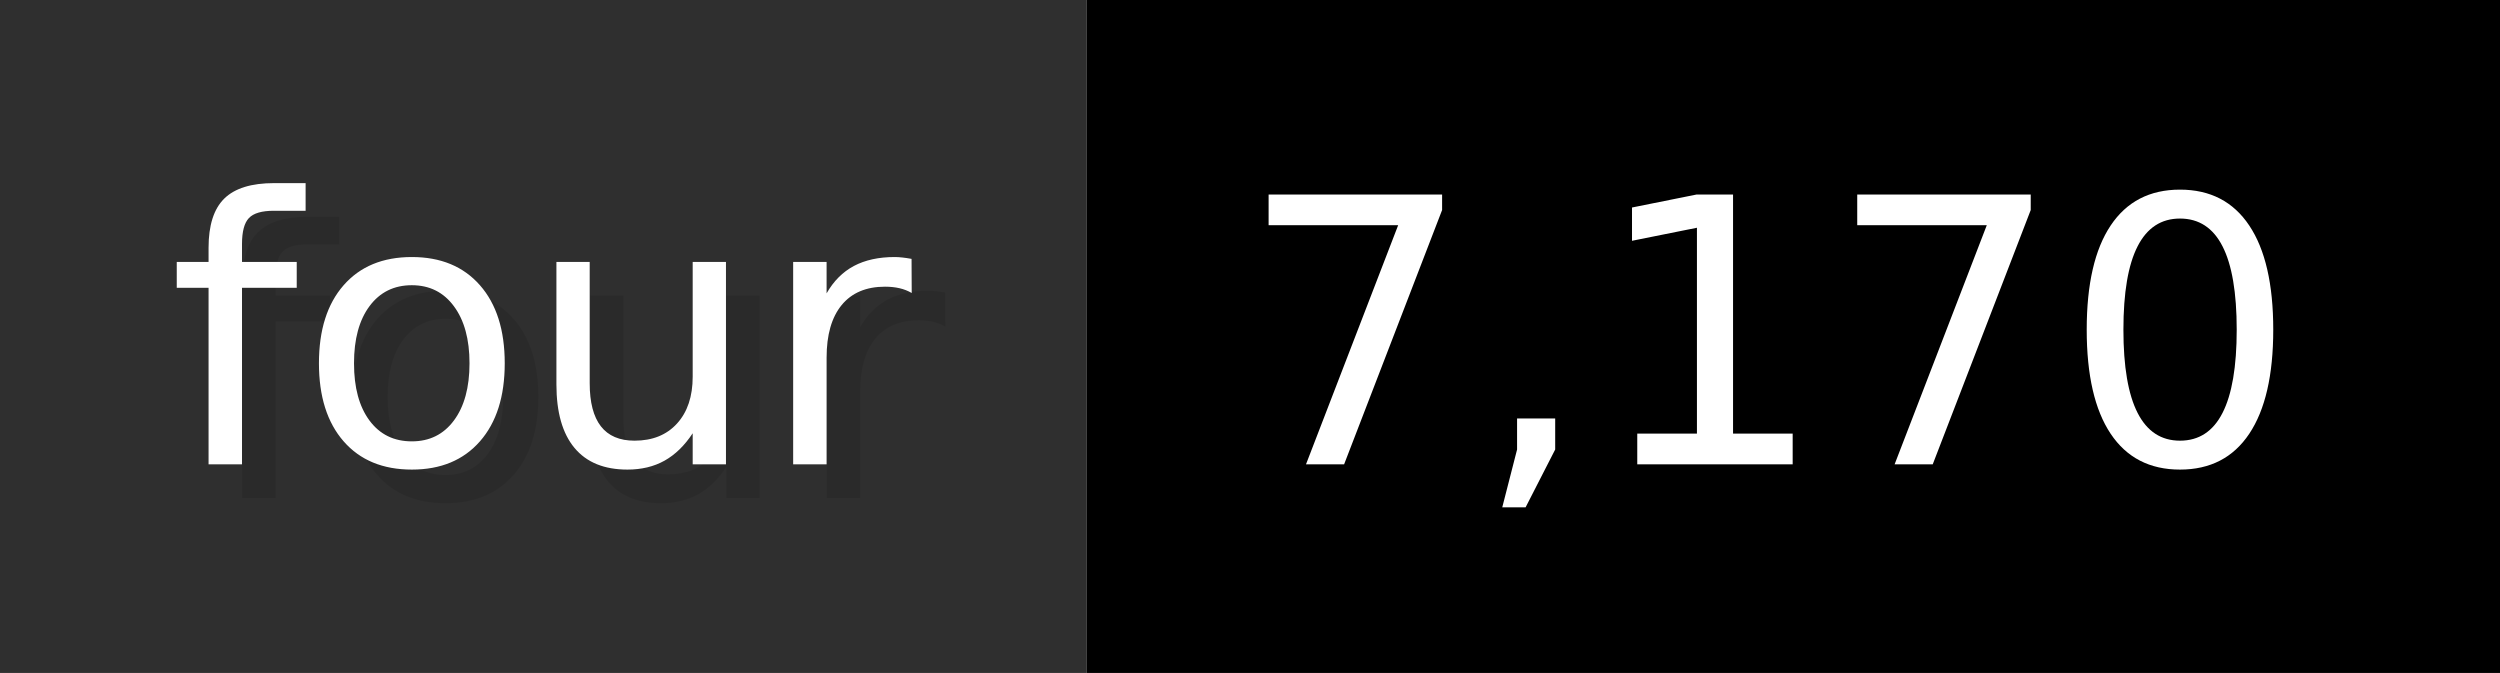
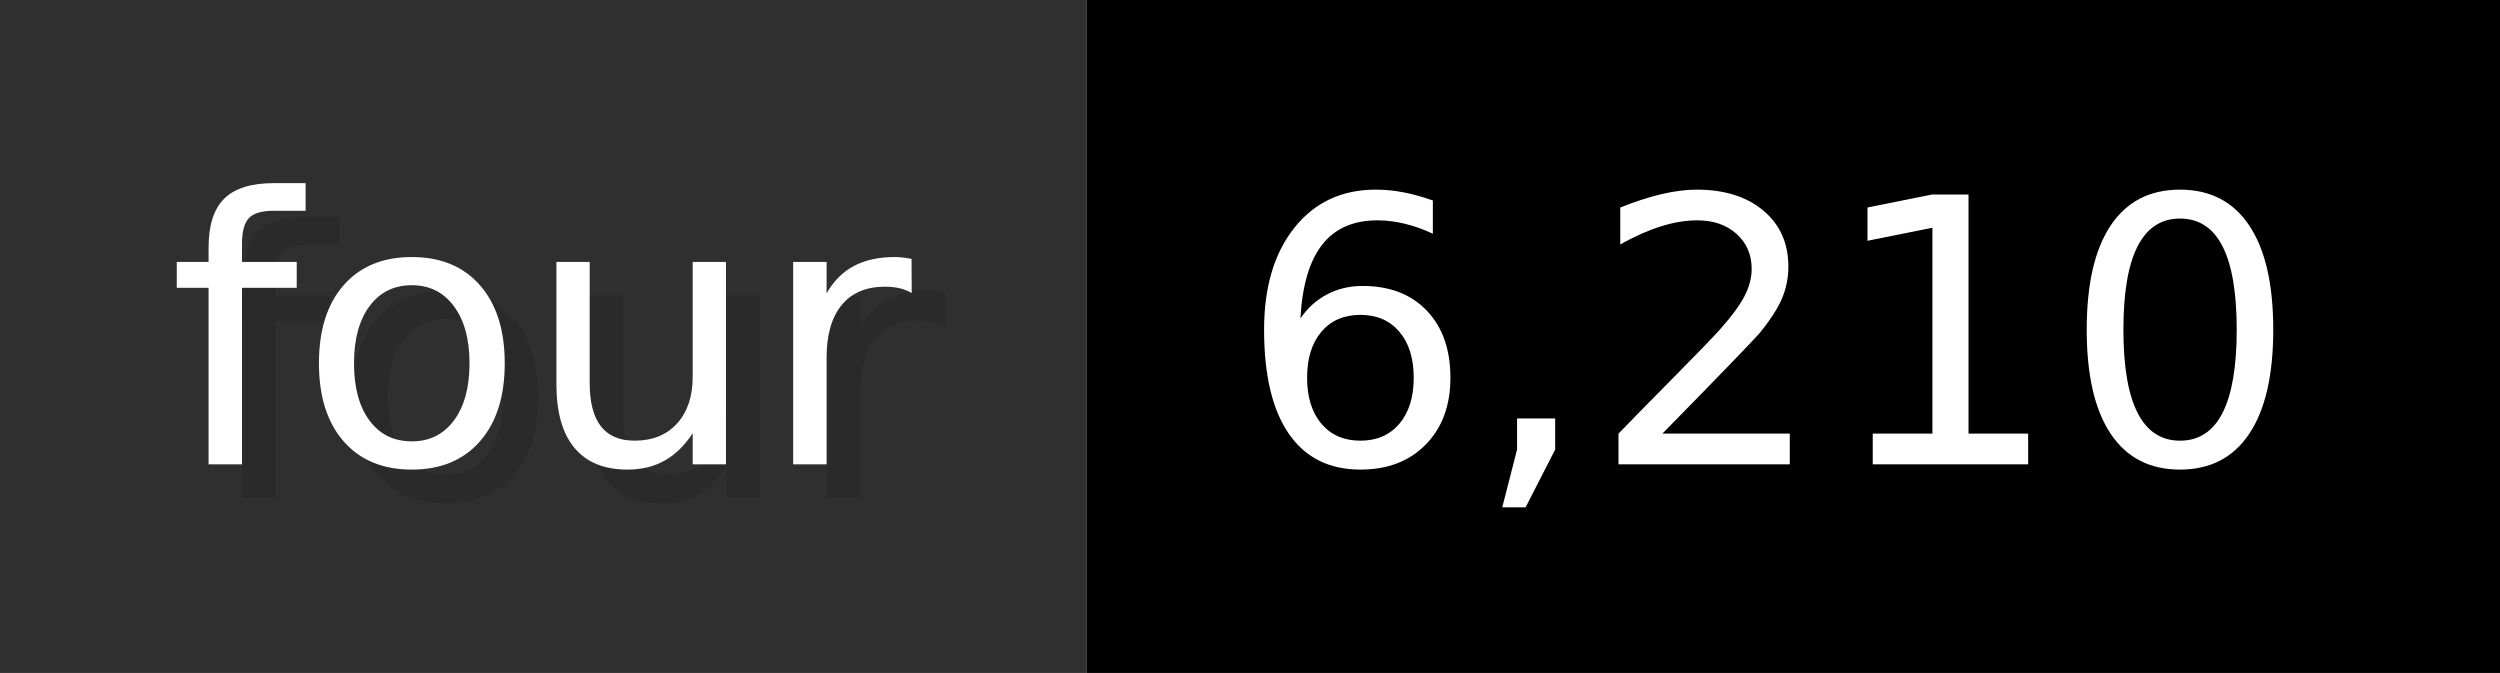
- <svg xmlns="http://www.w3.org/2000/svg" width="74.3" height="20" viewBox="0 0 743 200" role="img" aria-label="four: 7,170">
+ <svg xmlns="http://www.w3.org/2000/svg" width="74.3" height="20" viewBox="0 0 743 200" role="img" aria-label="four: 6,210">
  <g>
    <rect fill="#2F2F2F" width="323" height="200" />
    <rect fill="#" x="323" width="420" height="200" />
  </g>
  <g aria-hidden="true" fill="#fff" text-anchor="start" font-family="Verdana,DejaVu Sans,sans-serif" font-size="110">
    <text x="60" y="148" textLength="223" fill="#000" opacity="0.1">four</text>
    <text x="50" y="138" textLength="223">four</text>
-     <text x="378" y="148" textLength="320" fill="#000" opacity="0.1">7,170</text>
-     <text x="368" y="138" textLength="320">7,170</text>
+     <text x="378" y="148" textLength="320" fill="#000" opacity="0.1">6,210</text>
+     <text x="368" y="138" textLength="320">6,210</text>
  </g>
</svg>
